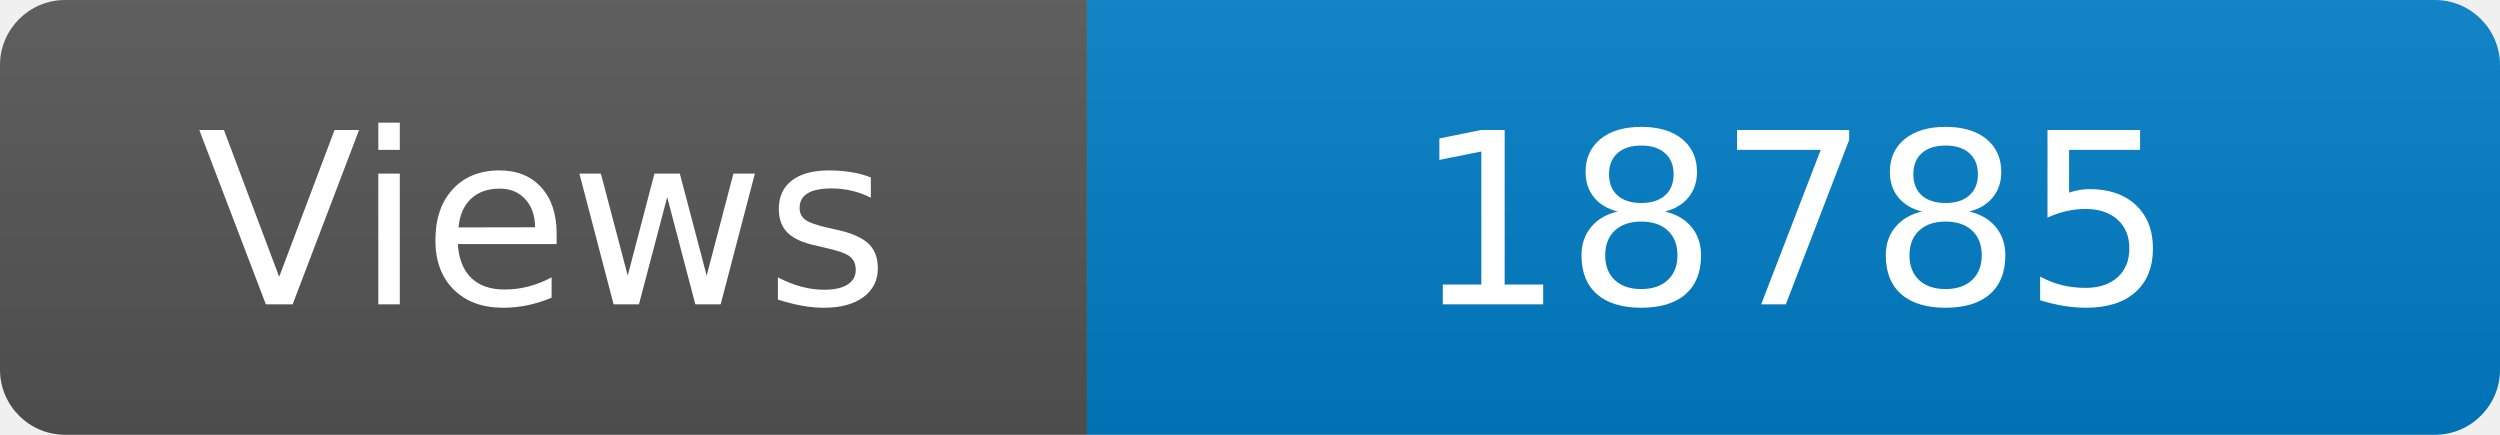
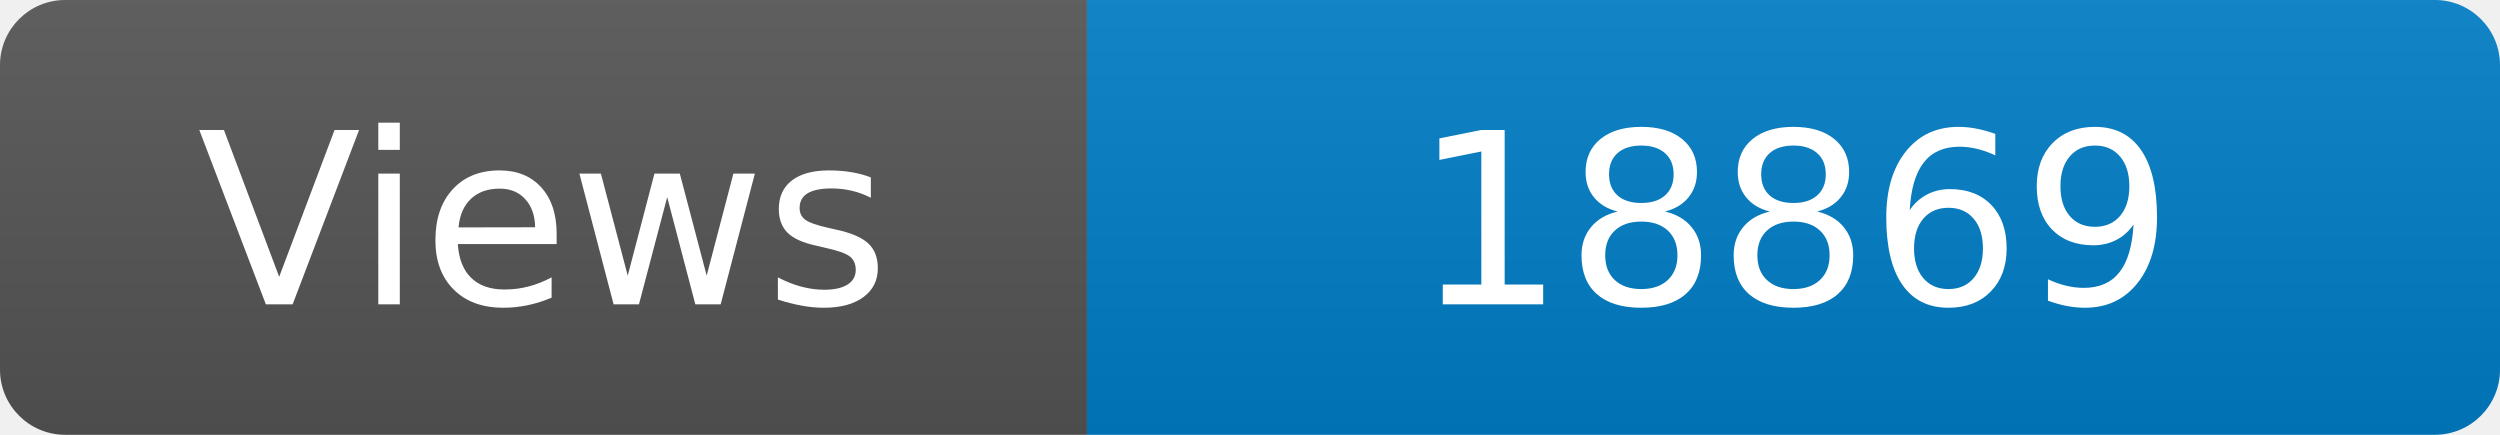
<svg xmlns="http://www.w3.org/2000/svg" width="115" height="20" role="img" aria-label="Maintained?: yes">
  <linearGradient id="s" x2="0" y2="100%">
    <stop offset="0" stop-color="#bbb" stop-opacity=".1" />
    <stop offset="1" stop-opacity=".1" />
  </linearGradient>
  <clipPath id="r">
    <rect width="115" height="20" rx="3" fill="#fff" />
  </clipPath>
  <g clip-path="url(#r)">
    <rect width="50" height="20" fill="#555" />
    <rect x="50" width="160" height="20" fill="#007ec6" />
    <rect width="115" height="20" fill="url(#s)" />
  </g>
  <g fill="#fff" text-anchor="middle" font-family="Verdana,Geneva,DejaVu Sans,sans-serif" font-size="110">
    <text x="250" y="140" transform="scale(.1)" fill="#fff">Views</text>
-     <text x="825" y="140" transform="scale(.1)" fill="#fff">18785</text>
+     <text x="825" y="140" transform="scale(.1)" fill="#fff">18869</text>
  </g>
</svg>
